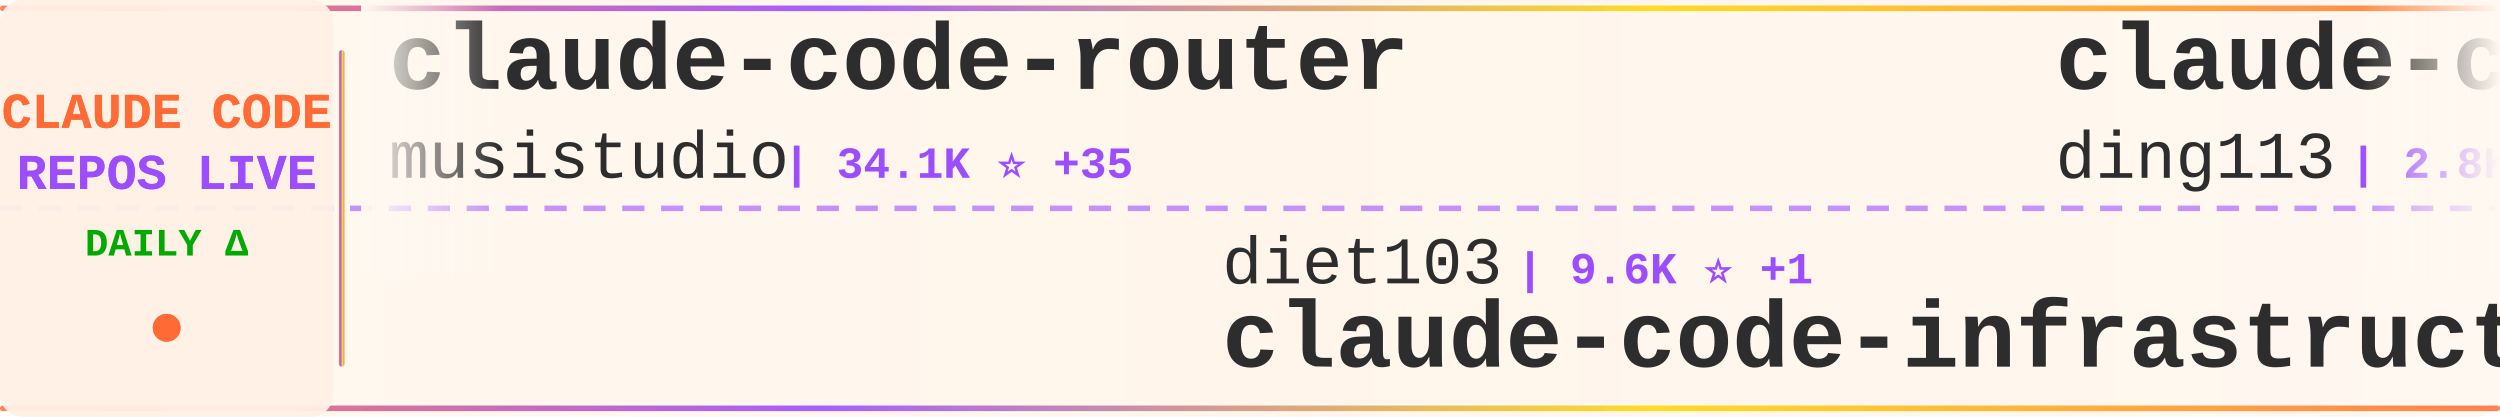
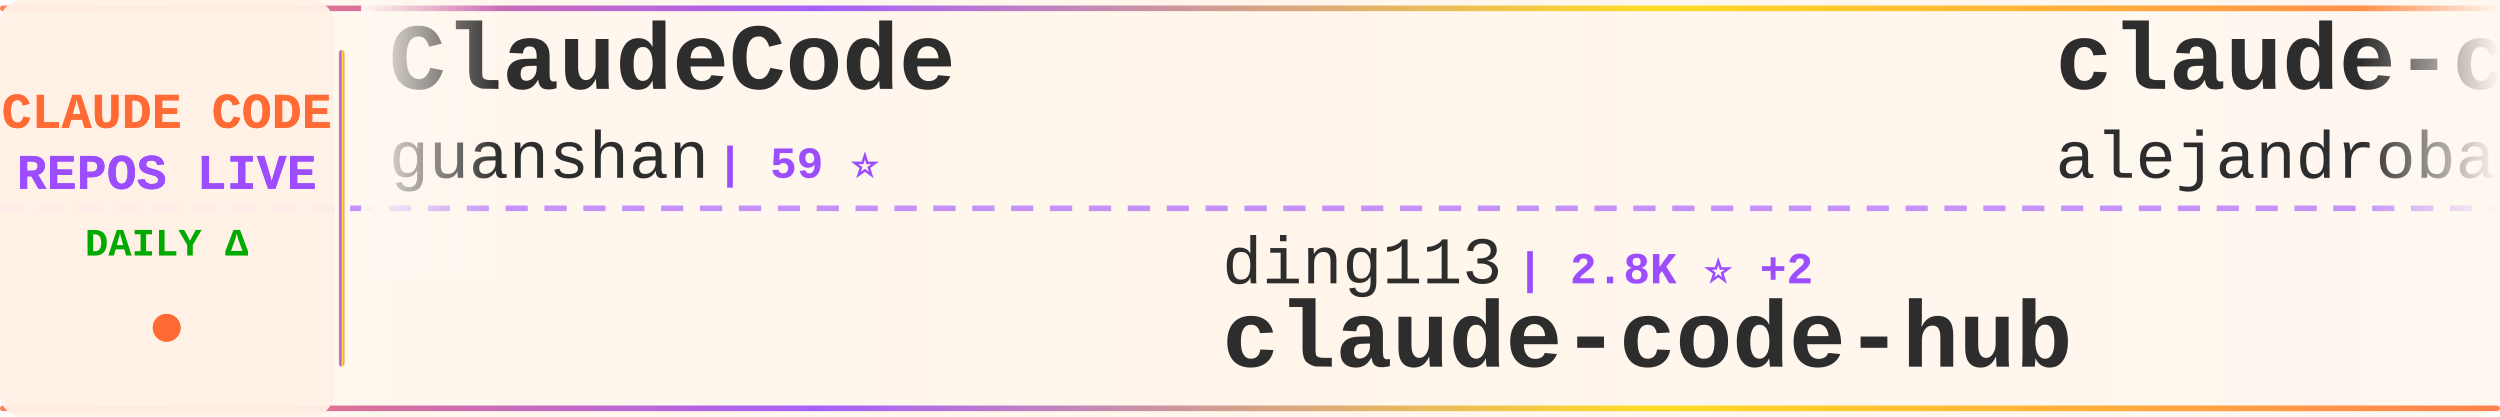
<svg xmlns="http://www.w3.org/2000/svg" width="900" height="150">
  <defs>
    <linearGradient id="tickerBg" x1="0%" y1="0%" x2="100%" y2="0%">
      <stop offset="0%" style="stop-color:#fff8f0;stop-opacity:0.98" />
      <stop offset="50%" style="stop-color:#fff5eb;stop-opacity:1" />
      <stop offset="100%" style="stop-color:#fff8f0;stop-opacity:0.98" />
    </linearGradient>
    <linearGradient id="borderGrad" x1="0%" y1="0%" x2="100%" y2="0%">
      <stop offset="0%" style="stop-color:#FF6B35;stop-opacity:0.85">
        <animate attributeName="stop-opacity" values="0.85;1;0.85" dur="2s" repeatCount="indefinite" />
      </stop>
      <stop offset="33%" style="stop-color:#9C4EFF;stop-opacity:0.9">
        <animate attributeName="stop-opacity" values="0.9;1;0.9" dur="2.2s" repeatCount="indefinite" />
      </stop>
      <stop offset="66%" style="stop-color:#FFD700;stop-opacity:0.85">
        <animate attributeName="stop-opacity" values="0.85;1;0.85" dur="1.8s" repeatCount="indefinite" />
      </stop>
      <stop offset="100%" style="stop-color:#FF6B35;stop-opacity:0.85">
        <animate attributeName="stop-opacity" values="0.85;1;0.85" dur="2s" repeatCount="indefinite" />
      </stop>
    </linearGradient>
    <filter id="textGlow">
      <feGaussianBlur stdDeviation="0.15" result="coloredBlur" />
      <feMerge>
        <feMergeNode in="coloredBlur" />
        <feMergeNode in="SourceGraphic" />
      </feMerge>
    </filter>
    <filter id="metricGlow">
      <feGaussianBlur stdDeviation="0.2" result="coloredBlur" />
      <feMerge>
        <feMergeNode in="coloredBlur" />
        <feMergeNode in="SourceGraphic" />
      </feMerge>
    </filter>
    <linearGradient id="leftFade" x1="0%" y1="0%" x2="100%" y2="0%">
      <stop offset="0%" style="stop-color:#fff8f0;stop-opacity:1" />
      <stop offset="100%" style="stop-color:#fff8f0;stop-opacity:0" />
    </linearGradient>
    <linearGradient id="rightFade" x1="0%" y1="0%" x2="100%" y2="0%">
      <stop offset="0%" style="stop-color:#fff8f0;stop-opacity:0" />
      <stop offset="100%" style="stop-color:#fff8f0;stop-opacity:1" />
    </linearGradient>
  </defs>
  <rect width="900" height="150" fill="url(#tickerBg)" rx="8" />
  <rect x="0" y="2" width="900" height="2" fill="url(#borderGrad)" rx="1" />
  <rect x="0" y="146" width="900" height="2" fill="url(#borderGrad)" rx="1" />
  <line x1="0" y1="75" x2="900" y2="75" stroke="#9C4EFF" stroke-width="2" stroke-dasharray="8 6" opacity="0.6" />
  <rect x="0" y="0" width="120" height="150" fill="#fff0e6" opacity="0.95" rx="8" />
  <text x="60" y="46" font-family="'Courier New', monospace" font-size="18" font-weight="bold" fill="#FF6B35" text-anchor="middle" filter="url(#textGlow)">
    CLAUDE CODE
  </text>
  <text x="60" y="68" font-family="'Courier New', monospace" font-size="18" font-weight="bold" fill="#9C4EFF" text-anchor="middle" filter="url(#textGlow)">
    REPOS LIVE
  </text>
  <text x="60" y="92" font-family="'Courier New', monospace" font-size="14" font-weight="bold" fill="#00aa00" text-anchor="middle">
    DAILY Δ
  </text>
  <circle cx="60" cy="118" r="5" fill="#FF6B35" filter="url(#metricGlow)">
    <animate attributeName="r" values="4;6;4" dur="1.5s" repeatCount="indefinite" />
    <animate attributeName="opacity" values="0.6;1;0.6" dur="1.5s" repeatCount="indefinite" />
  </circle>
  <rect x="122" y="18" width="2" height="114" fill="url(#borderGrad)" rx="1" />
  <clipPath id="tickerClip">
    <rect x="130" y="0" width="770" height="150" />
  </clipPath>
  <g clip-path="url(#tickerClip)">
    <g id="tickerItems">
      <animateTransform attributeName="transform" attributeType="XML" type="translate" from="0 0" to="-3000 0" dur="54s" repeatCount="indefinite" />
      <g transform="translate(0, 0)">
-         <text x="140" y="32" font-family="'Courier New', monospace" font-size="34" font-weight="bold" fill="#2d2d2d">claude-code-router</text>
-         <text x="140" y="64" font-family="'Courier New', monospace" font-size="24" font-weight="normal" fill="#2d2d2d" opacity="1.0">musistudio</text>
-         <text x="282" y="64" font-family="'Courier New', monospace" font-size="16" font-weight="bold" fill="#9C4EFF"> | 34.1K ⭐ +35</text>
+         <text x="140" y="32" font-family="'Courier New', monospace" font-size="34" font-weight="bold" fill="#2d2d2d">ClaudeCode</text>
+         <text x="140" y="64" font-family="'Courier New', monospace" font-size="24" font-weight="normal" fill="#2d2d2d" opacity="1.0">guanshan</text>
+         <text x="258" y="64" font-family="'Courier New', monospace" font-size="16" font-weight="bold" fill="#9C4EFF"> | 59 ⭐</text>
      </g>
      <g transform="translate(300, 0)">
-         <text x="140" y="102" font-family="'Courier New', monospace" font-size="24" font-weight="normal" fill="#2d2d2d" opacity="1.0">diet103</text>
-         <text x="246" y="102" font-family="'Courier New', monospace" font-size="16" font-weight="bold" fill="#9C4EFF"> | 9.6K ⭐ +1</text>
-         <text x="140" y="132" font-family="'Courier New', monospace" font-size="34" font-weight="bold" fill="#2d2d2d">claude-code-infrastructu...</text>
+         <text x="140" y="102" font-family="'Courier New', monospace" font-size="24" font-weight="normal" fill="#2d2d2d" opacity="1.0">ding113</text>
+         <text x="246" y="102" font-family="'Courier New', monospace" font-size="16" font-weight="bold" fill="#9C4EFF"> | 2.8K ⭐ +2</text>
+         <text x="140" y="132" font-family="'Courier New', monospace" font-size="34" font-weight="bold" fill="#2d2d2d">claude-code-hub</text>
      </g>
      <g transform="translate(600, 0)">
-         <text x="140" y="32" font-family="'Courier New', monospace" font-size="34" font-weight="bold" fill="#2d2d2d">claude-code-hub</text>
-         <text x="140" y="64" font-family="'Courier New', monospace" font-size="24" font-weight="normal" fill="#2d2d2d" opacity="1.0">ding113</text>
-         <text x="246" y="64" font-family="'Courier New', monospace" font-size="16" font-weight="bold" fill="#9C4EFF"> | 2.8K ⭐ +1</text>
+         <text x="140" y="32" font-family="'Courier New', monospace" font-size="34" font-weight="bold" fill="#2d2d2d">claude-code-from-source</text>
+         <text x="140" y="64" font-family="'Courier New', monospace" font-size="24" font-weight="normal" fill="#2d2d2d" opacity="1.0">alejandrobalderas</text>
+         <text x="366" y="64" font-family="'Courier New', monospace" font-size="16" font-weight="bold" fill="#9C4EFF"> | 1.9K ⭐ +2</text>
      </g>
      <g transform="translate(900, 0)">
-         <text x="140" y="102" font-family="'Courier New', monospace" font-size="24" font-weight="normal" fill="#2d2d2d" opacity="1.0">snarktank</text>
-         <text x="270" y="102" font-family="'Courier New', monospace" font-size="16" font-weight="bold" fill="#9C4EFF"> | 19.1K ⭐ +28</text>
-         <text x="140" y="132" font-family="'Courier New', monospace" font-size="34" font-weight="bold" fill="#2d2d2d">ralph</text>
+         <text x="140" y="102" font-family="'Courier New', monospace" font-size="24" font-weight="normal" fill="#2d2d2d" opacity="1.0">eyaltoledano</text>
+         <text x="306" y="102" font-family="'Courier New', monospace" font-size="16" font-weight="bold" fill="#9C4EFF"> | 27.2K ⭐ +9</text>
+         <text x="140" y="132" font-family="'Courier New', monospace" font-size="34" font-weight="bold" fill="#2d2d2d">claude-task-master</text>
      </g>
      <g transform="translate(1200, 0)">
-         <text x="140" y="32" font-family="'Courier New', monospace" font-size="34" font-weight="bold" fill="#2d2d2d">claude-howto</text>
-         <text x="140" y="64" font-family="'Courier New', monospace" font-size="24" font-weight="normal" fill="#2d2d2d" opacity="1.0">luongnv89</text>
-         <text x="270" y="64" font-family="'Courier New', monospace" font-size="16" font-weight="bold" fill="#9C4EFF"> | 33.2K ⭐ +156</text>
+         <text x="140" y="32" font-family="'Courier New', monospace" font-size="34" font-weight="bold" fill="#2d2d2d">claude-code-pm-course</text>
+         <text x="140" y="64" font-family="'Courier New', monospace" font-size="24" font-weight="normal" fill="#2d2d2d" opacity="1.0">carlvellotti</text>
+         <text x="306" y="64" font-family="'Courier New', monospace" font-size="16" font-weight="bold" fill="#9C4EFF"> | 2.0K ⭐ +4</text>
      </g>
      <g transform="translate(1500, 0)">
-         <text x="140" y="102" font-family="'Courier New', monospace" font-size="24" font-weight="normal" fill="#2d2d2d" opacity="1.0">fuergaosi233</text>
-         <text x="306" y="102" font-family="'Courier New', monospace" font-size="16" font-weight="bold" fill="#9C4EFF"> | 2.6K ⭐ +2</text>
-         <text x="140" y="132" font-family="'Courier New', monospace" font-size="34" font-weight="bold" fill="#2d2d2d">claude-code-proxy</text>
+         <text x="140" y="102" font-family="'Courier New', monospace" font-size="24" font-weight="normal" fill="#2d2d2d" opacity="1.0">Piebald-AI</text>
+         <text x="282" y="102" font-family="'Courier New', monospace" font-size="16" font-weight="bold" fill="#9C4EFF"> | 10.2K ⭐ +21</text>
+         <text x="140" y="132" font-family="'Courier New', monospace" font-size="34" font-weight="bold" fill="#2d2d2d">claude-code-system-promp...</text>
      </g>
      <g transform="translate(1800, 0)">
-         <text x="140" y="32" font-family="'Courier New', monospace" font-size="34" font-weight="bold" fill="#2d2d2d">claude-code-local</text>
-         <text x="140" y="64" font-family="'Courier New', monospace" font-size="24" font-weight="normal" fill="#2d2d2d" opacity="1.0">nicedreamzapp</text>
-         <text x="318" y="64" font-family="'Courier New', monospace" font-size="16" font-weight="bold" fill="#9C4EFF"> | 2.6K ⭐ +3</text>
+         <text x="140" y="32" font-family="'Courier New', monospace" font-size="34" font-weight="bold" fill="#2d2d2d">edmunds-claude-code</text>
+         <text x="140" y="64" font-family="'Courier New', monospace" font-size="24" font-weight="normal" fill="#2d2d2d" opacity="1.0">edmund-io</text>
+         <text x="270" y="64" font-family="'Courier New', monospace" font-size="16" font-weight="bold" fill="#9C4EFF"> | 1.4K ⭐ +2</text>
      </g>
      <g transform="translate(2100, 0)">
-         <text x="140" y="102" font-family="'Courier New', monospace" font-size="24" font-weight="normal" fill="#2d2d2d" opacity="1.0">disler</text>
-         <text x="234" y="102" font-family="'Courier New', monospace" font-size="16" font-weight="bold" fill="#9C4EFF"> | 3.7K ⭐ +6</text>
-         <text x="140" y="132" font-family="'Courier New', monospace" font-size="34" font-weight="bold" fill="#2d2d2d">claude-code-hooks-master...</text>
+         <text x="140" y="102" font-family="'Courier New', monospace" font-size="24" font-weight="normal" fill="#2d2d2d" opacity="1.0">Alishahryar1</text>
+         <text x="306" y="102" font-family="'Courier New', monospace" font-size="16" font-weight="bold" fill="#9C4EFF"> | 25.0K ⭐ +209</text>
+         <text x="140" y="132" font-family="'Courier New', monospace" font-size="34" font-weight="bold" fill="#2d2d2d">free-claude-code</text>
      </g>
      <g transform="translate(2400, 0)">
-         <text x="140" y="32" font-family="'Courier New', monospace" font-size="34" font-weight="bold" fill="#2d2d2d">collection-claude-code-s...</text>
-         <text x="140" y="64" font-family="'Courier New', monospace" font-size="24" font-weight="normal" fill="#2d2d2d" opacity="1.0">chauncygu</text>
-         <text x="270" y="64" font-family="'Courier New', monospace" font-size="16" font-weight="bold" fill="#9C4EFF"> | 2.5K ⭐ +8</text>
+         <text x="140" y="32" font-family="'Courier New', monospace" font-size="34" font-weight="bold" fill="#2d2d2d">claude-code-my-workflow</text>
+         <text x="140" y="64" font-family="'Courier New', monospace" font-size="24" font-weight="normal" fill="#2d2d2d" opacity="1.0">pedrohcgs</text>
+         <text x="270" y="64" font-family="'Courier New', monospace" font-size="16" font-weight="bold" fill="#9C4EFF"> | 1.1K ⭐ +5</text>
      </g>
      <g transform="translate(2700, 0)">
-         <text x="140" y="102" font-family="'Courier New', monospace" font-size="24" font-weight="normal" fill="#2d2d2d" opacity="1.0">1rgs</text>
-         <text x="210" y="102" font-family="'Courier New', monospace" font-size="16" font-weight="bold" fill="#9C4EFF"> | 3.6K ⭐ +2</text>
-         <text x="140" y="132" font-family="'Courier New', monospace" font-size="34" font-weight="bold" fill="#2d2d2d">claude-code-proxy</text>
+         <text x="140" y="102" font-family="'Courier New', monospace" font-size="24" font-weight="normal" fill="#2d2d2d" opacity="1.0">sugyan</text>
+         <text x="234" y="102" font-family="'Courier New', monospace" font-size="16" font-weight="bold" fill="#9C4EFF"> | 1.1K ⭐ +1</text>
+         <text x="140" y="132" font-family="'Courier New', monospace" font-size="34" font-weight="bold" fill="#2d2d2d">claude-code-webui</text>
      </g>
      <g transform="translate(3000, 0)">
-         <text x="140" y="32" font-family="'Courier New', monospace" font-size="34" font-weight="bold" fill="#2d2d2d">claude-code-router</text>
-         <text x="140" y="64" font-family="'Courier New', monospace" font-size="24" font-weight="normal" fill="#2d2d2d" opacity="1.0">musistudio</text>
-         <text x="282" y="64" font-family="'Courier New', monospace" font-size="16" font-weight="bold" fill="#9C4EFF"> | 34.1K ⭐ +35</text>
+         <text x="140" y="32" font-family="'Courier New', monospace" font-size="34" font-weight="bold" fill="#2d2d2d">ClaudeCode</text>
+         <text x="140" y="64" font-family="'Courier New', monospace" font-size="24" font-weight="normal" fill="#2d2d2d" opacity="1.0">guanshan</text>
+         <text x="258" y="64" font-family="'Courier New', monospace" font-size="16" font-weight="bold" fill="#9C4EFF"> | 59 ⭐</text>
      </g>
      <g transform="translate(3300, 0)">
-         <text x="140" y="102" font-family="'Courier New', monospace" font-size="24" font-weight="normal" fill="#2d2d2d" opacity="1.0">diet103</text>
-         <text x="246" y="102" font-family="'Courier New', monospace" font-size="16" font-weight="bold" fill="#9C4EFF"> | 9.6K ⭐ +1</text>
-         <text x="140" y="132" font-family="'Courier New', monospace" font-size="34" font-weight="bold" fill="#2d2d2d">claude-code-infrastructu...</text>
+         <text x="140" y="102" font-family="'Courier New', monospace" font-size="24" font-weight="normal" fill="#2d2d2d" opacity="1.0">ding113</text>
+         <text x="246" y="102" font-family="'Courier New', monospace" font-size="16" font-weight="bold" fill="#9C4EFF"> | 2.8K ⭐ +2</text>
+         <text x="140" y="132" font-family="'Courier New', monospace" font-size="34" font-weight="bold" fill="#2d2d2d">claude-code-hub</text>
      </g>
      <g transform="translate(3600, 0)">
-         <text x="140" y="32" font-family="'Courier New', monospace" font-size="34" font-weight="bold" fill="#2d2d2d">claude-code-hub</text>
-         <text x="140" y="64" font-family="'Courier New', monospace" font-size="24" font-weight="normal" fill="#2d2d2d" opacity="1.0">ding113</text>
-         <text x="246" y="64" font-family="'Courier New', monospace" font-size="16" font-weight="bold" fill="#9C4EFF"> | 2.8K ⭐ +1</text>
+         <text x="140" y="32" font-family="'Courier New', monospace" font-size="34" font-weight="bold" fill="#2d2d2d">claude-code-from-source</text>
+         <text x="140" y="64" font-family="'Courier New', monospace" font-size="24" font-weight="normal" fill="#2d2d2d" opacity="1.0">alejandrobalderas</text>
+         <text x="366" y="64" font-family="'Courier New', monospace" font-size="16" font-weight="bold" fill="#9C4EFF"> | 1.9K ⭐ +2</text>
      </g>
      <g transform="translate(3900, 0)">
-         <text x="140" y="102" font-family="'Courier New', monospace" font-size="24" font-weight="normal" fill="#2d2d2d" opacity="1.0">snarktank</text>
-         <text x="270" y="102" font-family="'Courier New', monospace" font-size="16" font-weight="bold" fill="#9C4EFF"> | 19.1K ⭐ +28</text>
-         <text x="140" y="132" font-family="'Courier New', monospace" font-size="34" font-weight="bold" fill="#2d2d2d">ralph</text>
+         <text x="140" y="102" font-family="'Courier New', monospace" font-size="24" font-weight="normal" fill="#2d2d2d" opacity="1.0">eyaltoledano</text>
+         <text x="306" y="102" font-family="'Courier New', monospace" font-size="16" font-weight="bold" fill="#9C4EFF"> | 27.2K ⭐ +9</text>
+         <text x="140" y="132" font-family="'Courier New', monospace" font-size="34" font-weight="bold" fill="#2d2d2d">claude-task-master</text>
      </g>
    </g>
  </g>
  <rect x="130" y="0" width="50" height="100" fill="url(#leftFade)" />
  <rect x="850" y="0" width="50" height="100" fill="url(#rightFade)" />
</svg>
